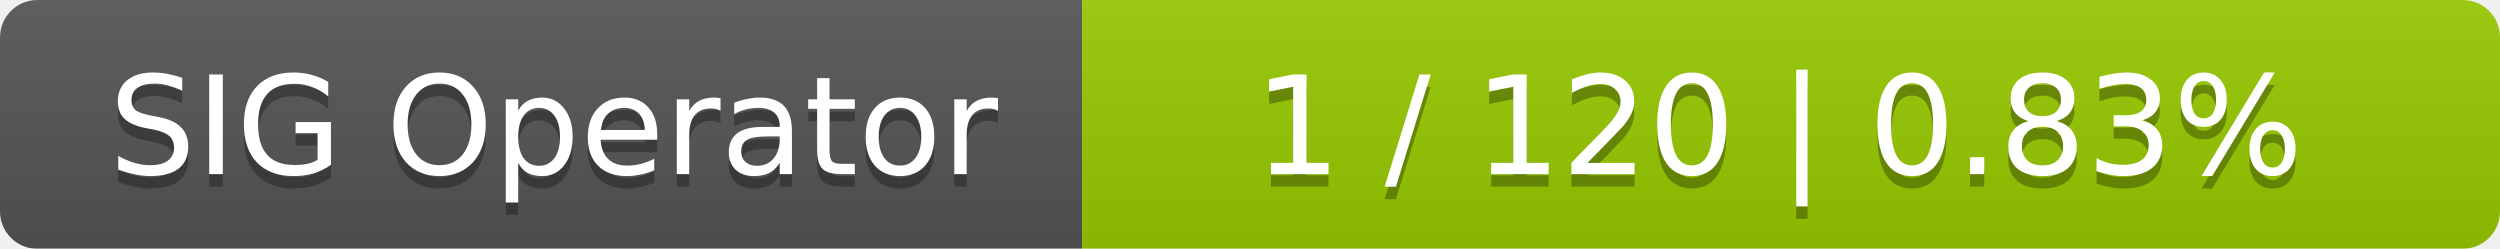
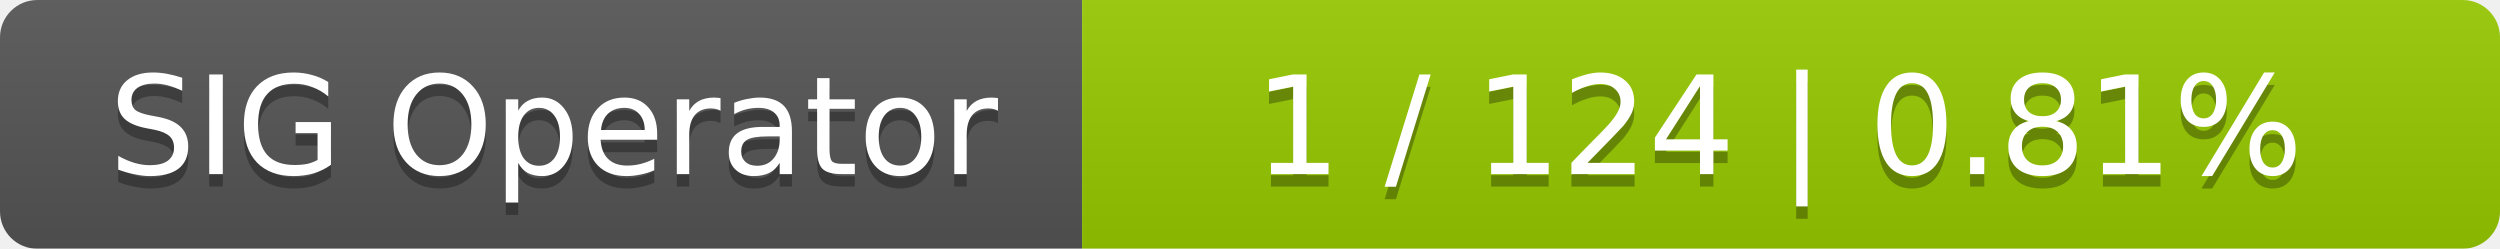
<svg xmlns="http://www.w3.org/2000/svg" width="201" height="20">
  <linearGradient id="smooth" x2="0" y2="100%">
    <stop offset="0" stop-color="#bbb" stop-opacity=".1" />
    <stop offset="1" stop-opacity=".1" />
  </linearGradient>
  <mask id="round">
    <rect width="201" height="20" rx="3" fill="#fff" />
  </mask>
  <g mask="url(#round)">
    <rect width="87" height="20" fill="#555" />
    <rect x="87" width="114" height="20" fill="#97ca00" />
    <rect width="201" height="20" fill="url(#smooth)" />
  </g>
  <g fill="#fff" text-anchor="middle" font-family="DejaVu Sans,Verdana,Geneva,sans-serif" font-size="11">
    <text x="44.5" y="15" fill="#010101" fill-opacity=".3">SIG Operator</text>
    <text x="44.5" y="14">SIG Operator</text>
-     <text x="143" y="15" fill="#010101" fill-opacity=".3">1 / 120    |    0.83%</text>
-     <text x="143" y="14">1 / 120    |    0.83%</text>
+     <text x="143" y="15" fill="#010101" fill-opacity=".3">1 / 124    |    0.81%</text>
+     <text x="143" y="14">1 / 124    |    0.81%</text>
  </g>
</svg>
